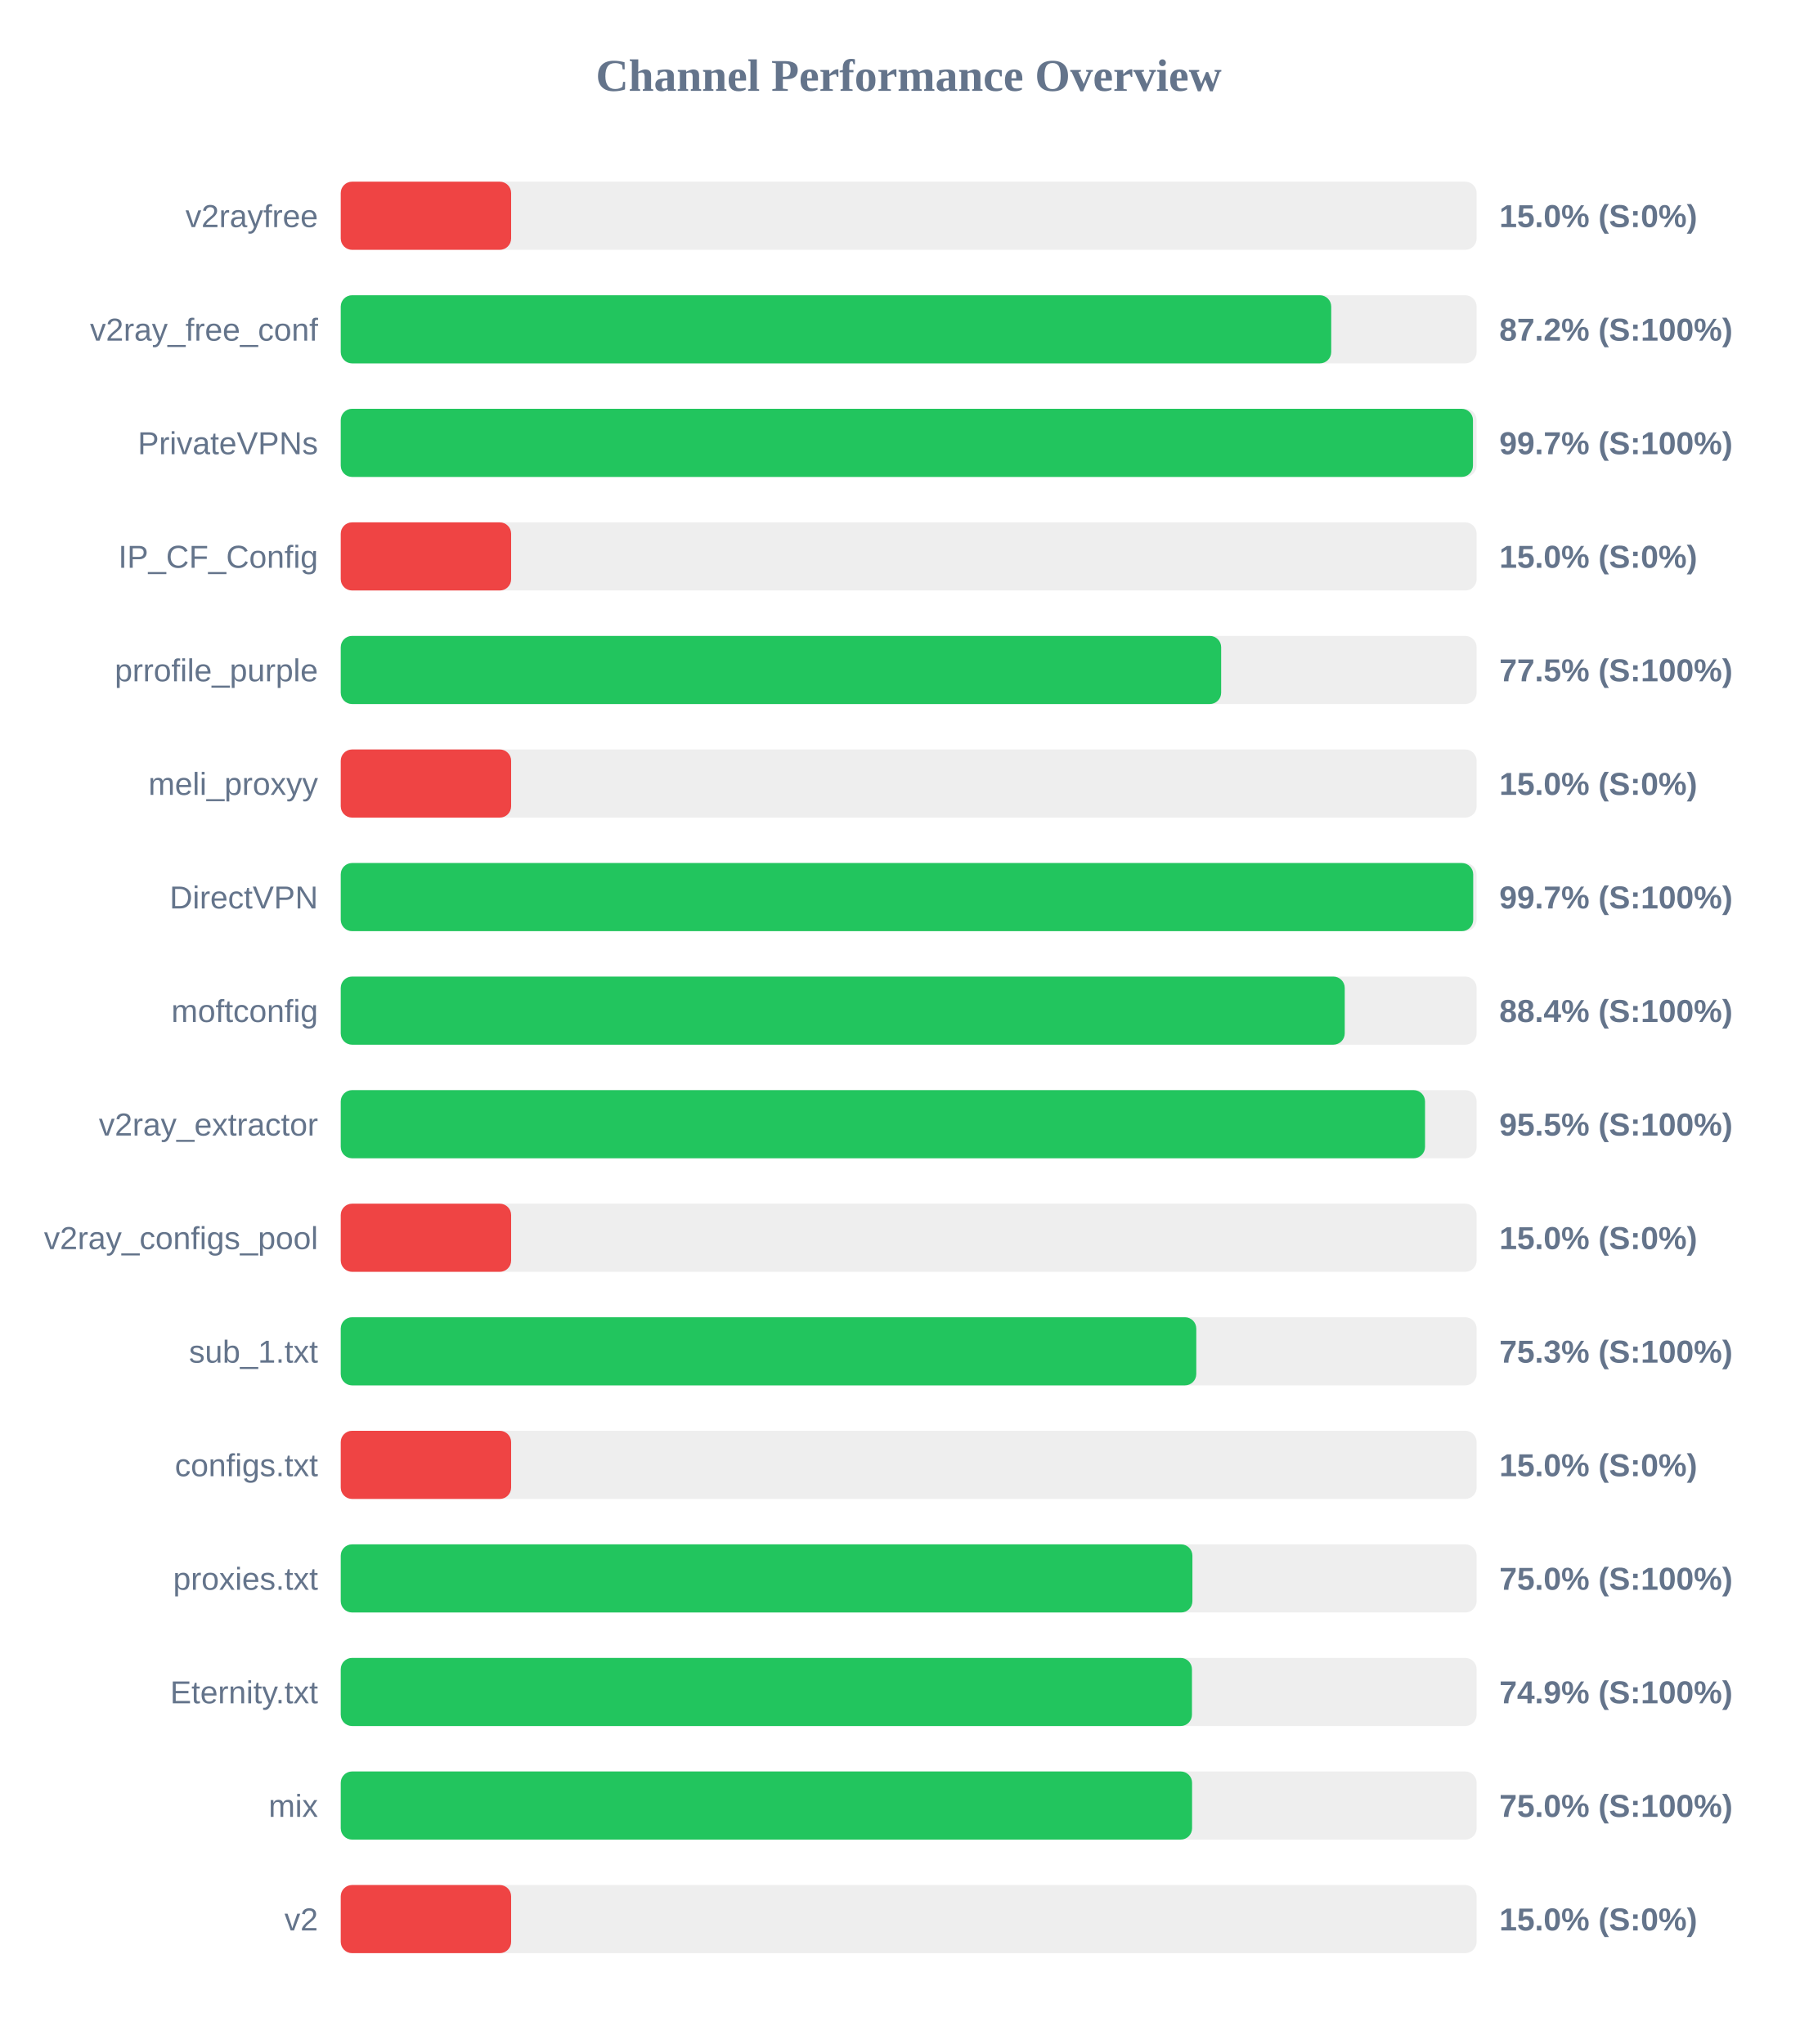
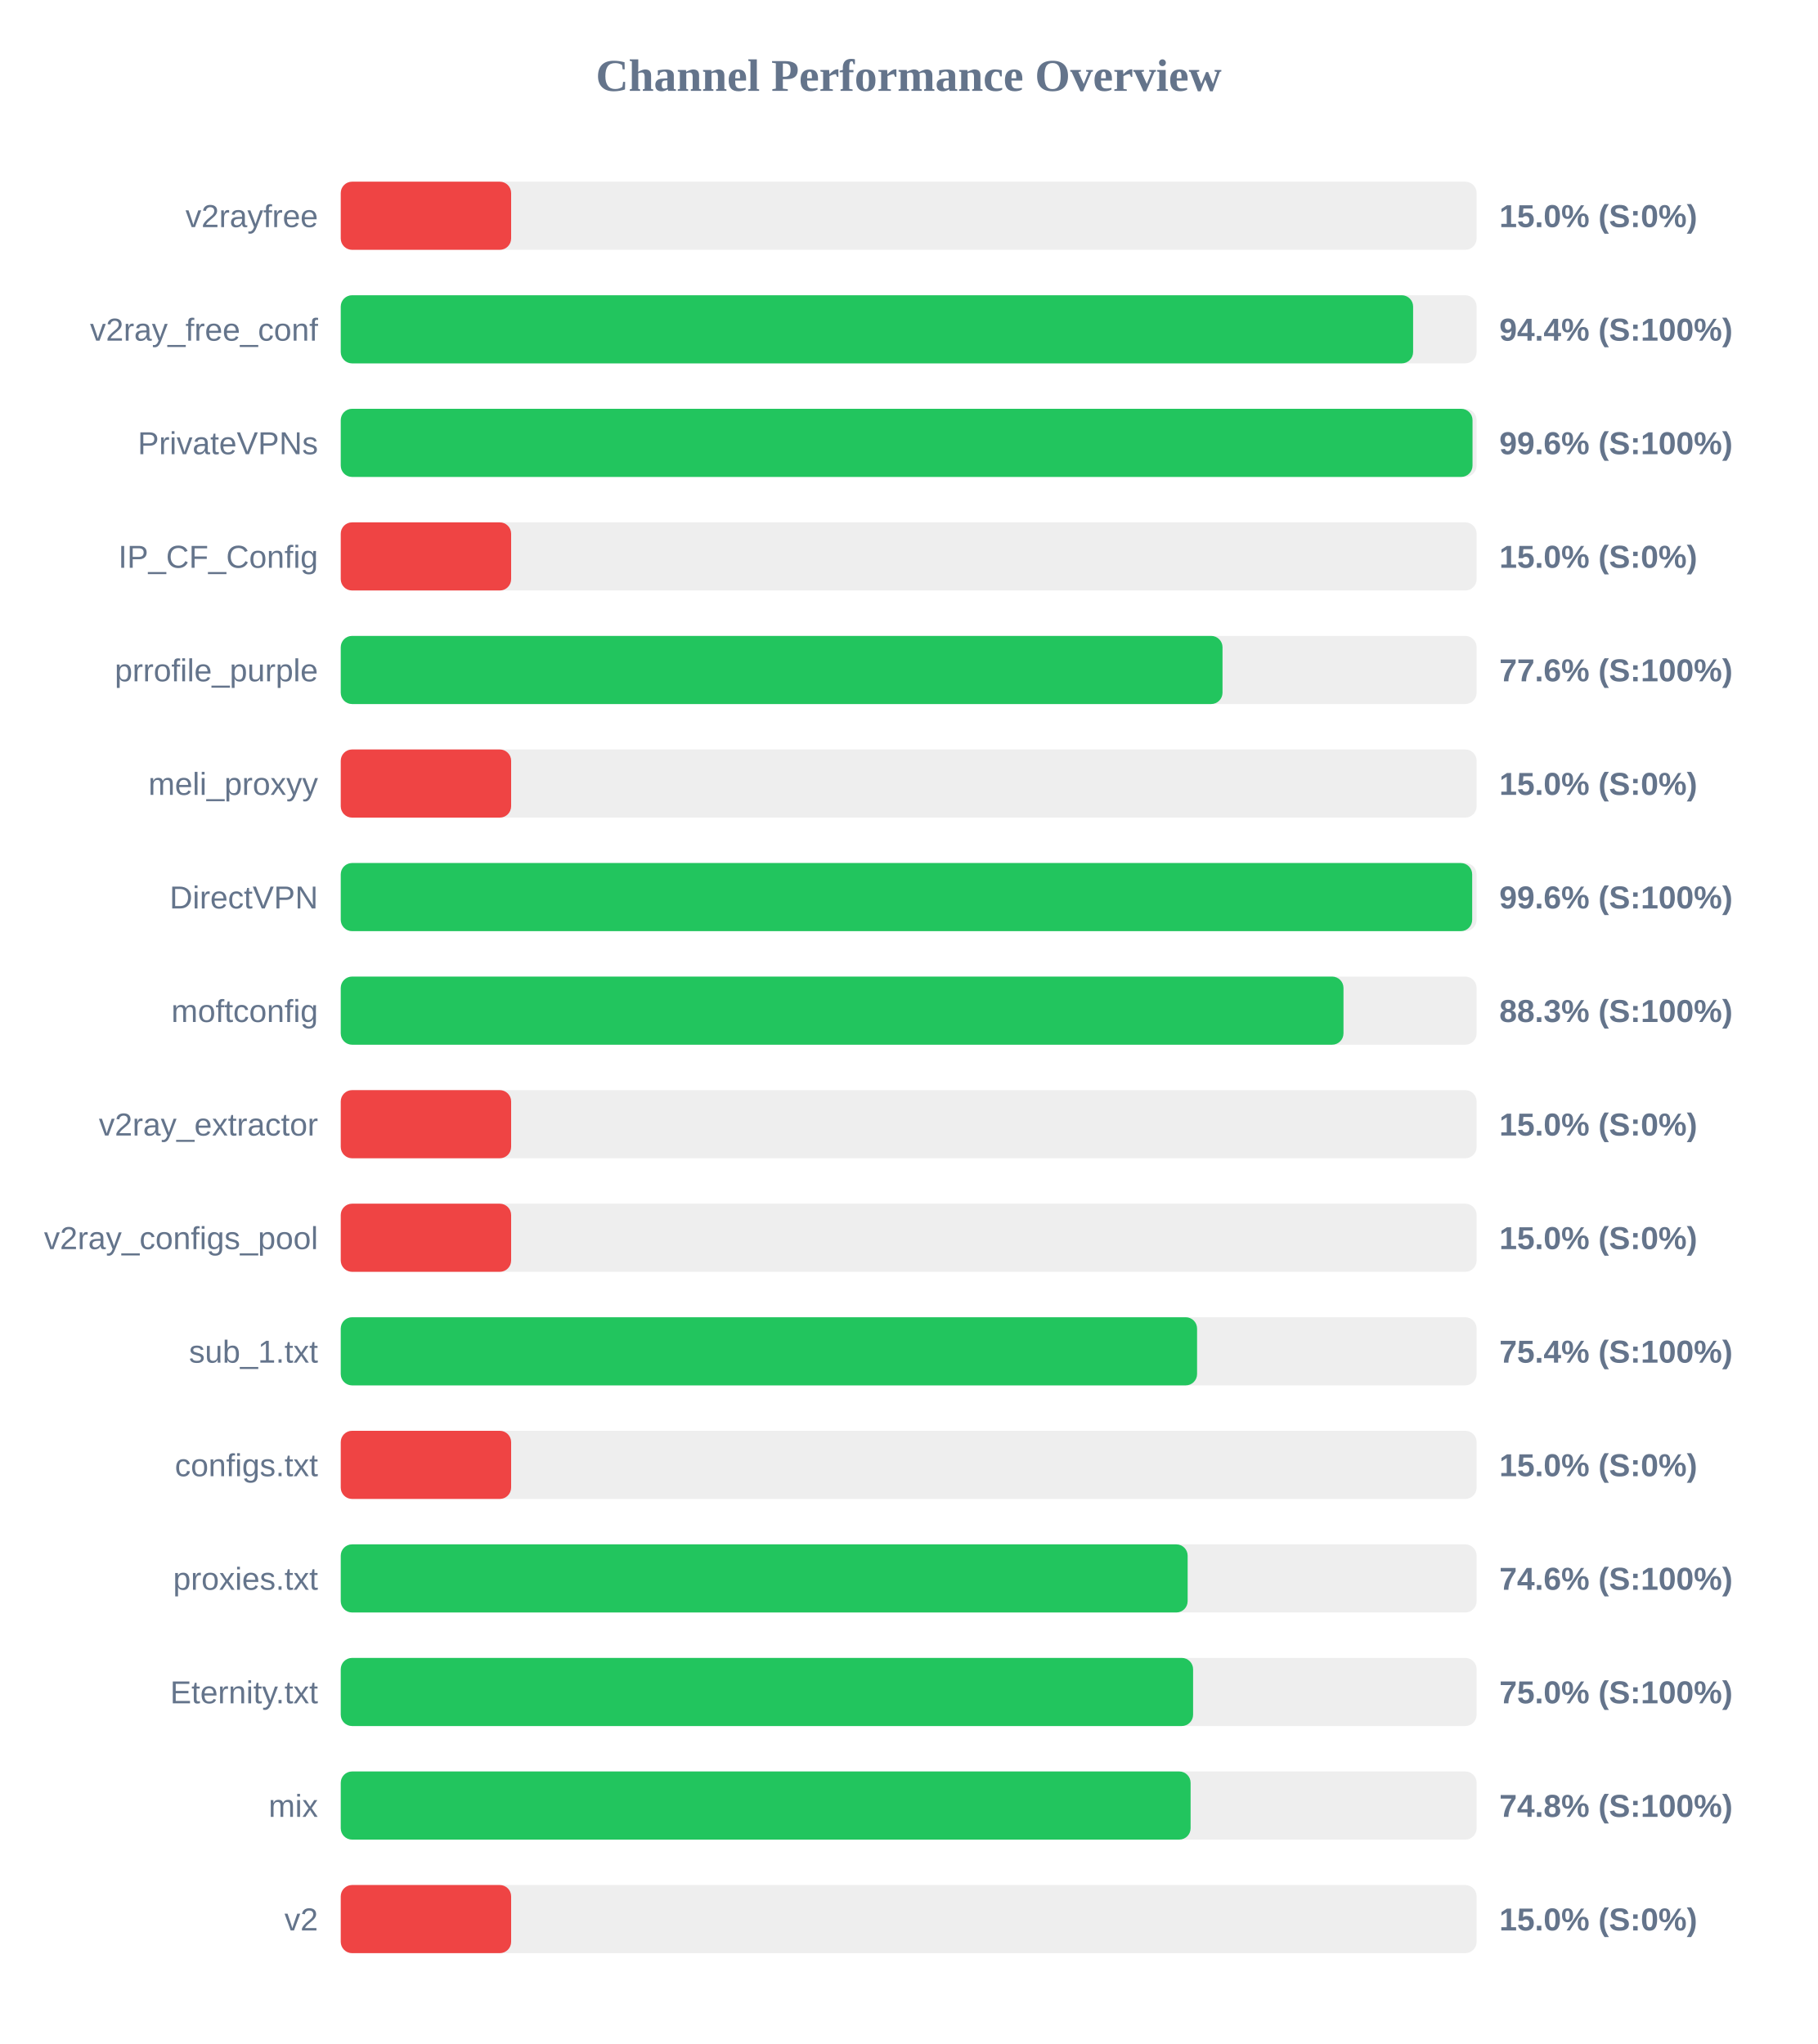
<svg xmlns="http://www.w3.org/2000/svg" width="800" height="900" version="1.1">
  <style>
        .row { font: 14px Arial; fill: #64748b; }
        .score { font: bold 14px Arial; fill: #64748b; }
    </style>
  <text x="400" y="40" text-anchor="middle" font-size="20px" font-weight="bold" fill="#64748b">Channel Performance Overview</text>
  <rect x="150" y="80" width="500" height="30" fill="#eee" rx="5" />
  <rect x="150" y="80" width="75.0" height="30" fill="#ef4444" rx="5" />
  <text x="140" y="100" text-anchor="end" class="row">v2rayfree</text>
  <text x="660" y="100" text-anchor="start" class="score">15.0% (S:0%)</text>
  <rect x="150" y="130" width="500" height="30" fill="#eee" rx="5" />
-   <rect x="150" y="130" width="436.0" height="30" fill="#22c55e" rx="5" />
+   <rect x="150" y="130" width="472.05" height="30" fill="#22c55e" rx="5" />
  <text x="140" y="150" text-anchor="end" class="row">v2ray_free_conf</text>
-   <text x="660" y="150" text-anchor="start" class="score">87.2% (S:100%)</text>
+   <text x="660" y="150" text-anchor="start" class="score">94.4% (S:100%)</text>
  <rect x="150" y="180" width="500" height="30" fill="#eee" rx="5" />
-   <rect x="150" y="180" width="498.4" height="30" fill="#22c55e" rx="5" />
+   <rect x="150" y="180" width="498.2" height="30" fill="#22c55e" rx="5" />
  <text x="140" y="200" text-anchor="end" class="row">PrivateVPNs</text>
-   <text x="660" y="200" text-anchor="start" class="score">99.7% (S:100%)</text>
+   <text x="660" y="200" text-anchor="start" class="score">99.6% (S:100%)</text>
  <rect x="150" y="230" width="500" height="30" fill="#eee" rx="5" />
  <rect x="150" y="230" width="75.0" height="30" fill="#ef4444" rx="5" />
  <text x="140" y="250" text-anchor="end" class="row">IP_CF_Config</text>
  <text x="660" y="250" text-anchor="start" class="score">15.0% (S:0%)</text>
  <rect x="150" y="280" width="500" height="30" fill="#eee" rx="5" />
-   <rect x="150" y="280" width="387.55" height="30" fill="#22c55e" rx="5" />
+   <rect x="150" y="280" width="388.15" height="30" fill="#22c55e" rx="5" />
  <text x="140" y="300" text-anchor="end" class="row">prrofile_purple</text>
-   <text x="660" y="300" text-anchor="start" class="score">77.5% (S:100%)</text>
+   <text x="660" y="300" text-anchor="start" class="score">77.6% (S:100%)</text>
  <rect x="150" y="330" width="500" height="30" fill="#eee" rx="5" />
  <rect x="150" y="330" width="75.0" height="30" fill="#ef4444" rx="5" />
  <text x="140" y="350" text-anchor="end" class="row">meli_proxyy</text>
  <text x="660" y="350" text-anchor="start" class="score">15.0% (S:0%)</text>
  <rect x="150" y="380" width="500" height="30" fill="#eee" rx="5" />
-   <rect x="150" y="380" width="498.5" height="30" fill="#22c55e" rx="5" />
+   <rect x="150" y="380" width="498.05" height="30" fill="#22c55e" rx="5" />
  <text x="140" y="400" text-anchor="end" class="row">DirectVPN</text>
-   <text x="660" y="400" text-anchor="start" class="score">99.7% (S:100%)</text>
+   <text x="660" y="400" text-anchor="start" class="score">99.6% (S:100%)</text>
  <rect x="150" y="430" width="500" height="30" fill="#eee" rx="5" />
-   <rect x="150" y="430" width="441.95" height="30" fill="#22c55e" rx="5" />
+   <rect x="150" y="430" width="441.4" height="30" fill="#22c55e" rx="5" />
  <text x="140" y="450" text-anchor="end" class="row">moftconfig</text>
-   <text x="660" y="450" text-anchor="start" class="score">88.4% (S:100%)</text>
+   <text x="660" y="450" text-anchor="start" class="score">88.3% (S:100%)</text>
  <rect x="150" y="480" width="500" height="30" fill="#eee" rx="5" />
-   <rect x="150" y="480" width="477.3" height="30" fill="#22c55e" rx="5" />
+   <rect x="150" y="480" width="75.0" height="30" fill="#ef4444" rx="5" />
  <text x="140" y="500" text-anchor="end" class="row">v2ray_extractor</text>
-   <text x="660" y="500" text-anchor="start" class="score">95.5% (S:100%)</text>
+   <text x="660" y="500" text-anchor="start" class="score">15.0% (S:0%)</text>
  <rect x="150" y="530" width="500" height="30" fill="#eee" rx="5" />
  <rect x="150" y="530" width="75.0" height="30" fill="#ef4444" rx="5" />
  <text x="140" y="550" text-anchor="end" class="row">v2ray_configs_pool</text>
  <text x="660" y="550" text-anchor="start" class="score">15.0% (S:0%)</text>
  <rect x="150" y="580" width="500" height="30" fill="#eee" rx="5" />
-   <rect x="150" y="580" width="376.6" height="30" fill="#22c55e" rx="5" />
+   <rect x="150" y="580" width="376.95" height="30" fill="#22c55e" rx="5" />
  <text x="140" y="600" text-anchor="end" class="row">sub_1.txt</text>
-   <text x="660" y="600" text-anchor="start" class="score">75.3% (S:100%)</text>
+   <text x="660" y="600" text-anchor="start" class="score">75.4% (S:100%)</text>
  <rect x="150" y="630" width="500" height="30" fill="#eee" rx="5" />
  <rect x="150" y="630" width="75.0" height="30" fill="#ef4444" rx="5" />
  <text x="140" y="650" text-anchor="end" class="row">configs.txt</text>
  <text x="660" y="650" text-anchor="start" class="score">15.0% (S:0%)</text>
  <rect x="150" y="680" width="500" height="30" fill="#eee" rx="5" />
-   <rect x="150" y="680" width="374.9" height="30" fill="#22c55e" rx="5" />
+   <rect x="150" y="680" width="372.8" height="30" fill="#22c55e" rx="5" />
  <text x="140" y="700" text-anchor="end" class="row">proxies.txt</text>
-   <text x="660" y="700" text-anchor="start" class="score">75.0% (S:100%)</text>
+   <text x="660" y="700" text-anchor="start" class="score">74.6% (S:100%)</text>
  <rect x="150" y="730" width="500" height="30" fill="#eee" rx="5" />
-   <rect x="150" y="730" width="374.7" height="30" fill="#22c55e" rx="5" />
+   <rect x="150" y="730" width="375.2" height="30" fill="#22c55e" rx="5" />
  <text x="140" y="750" text-anchor="end" class="row">Eternity.txt</text>
-   <text x="660" y="750" text-anchor="start" class="score">74.9% (S:100%)</text>
+   <text x="660" y="750" text-anchor="start" class="score">75.0% (S:100%)</text>
  <rect x="150" y="780" width="500" height="30" fill="#eee" rx="5" />
-   <rect x="150" y="780" width="374.75" height="30" fill="#22c55e" rx="5" />
+   <rect x="150" y="780" width="374.1" height="30" fill="#22c55e" rx="5" />
  <text x="140" y="800" text-anchor="end" class="row">mix</text>
-   <text x="660" y="800" text-anchor="start" class="score">75.0% (S:100%)</text>
+   <text x="660" y="800" text-anchor="start" class="score">74.8% (S:100%)</text>
  <rect x="150" y="830" width="500" height="30" fill="#eee" rx="5" />
  <rect x="150" y="830" width="75.0" height="30" fill="#ef4444" rx="5" />
  <text x="140" y="850" text-anchor="end" class="row">v2</text>
  <text x="660" y="850" text-anchor="start" class="score">15.0% (S:0%)</text>
</svg>
